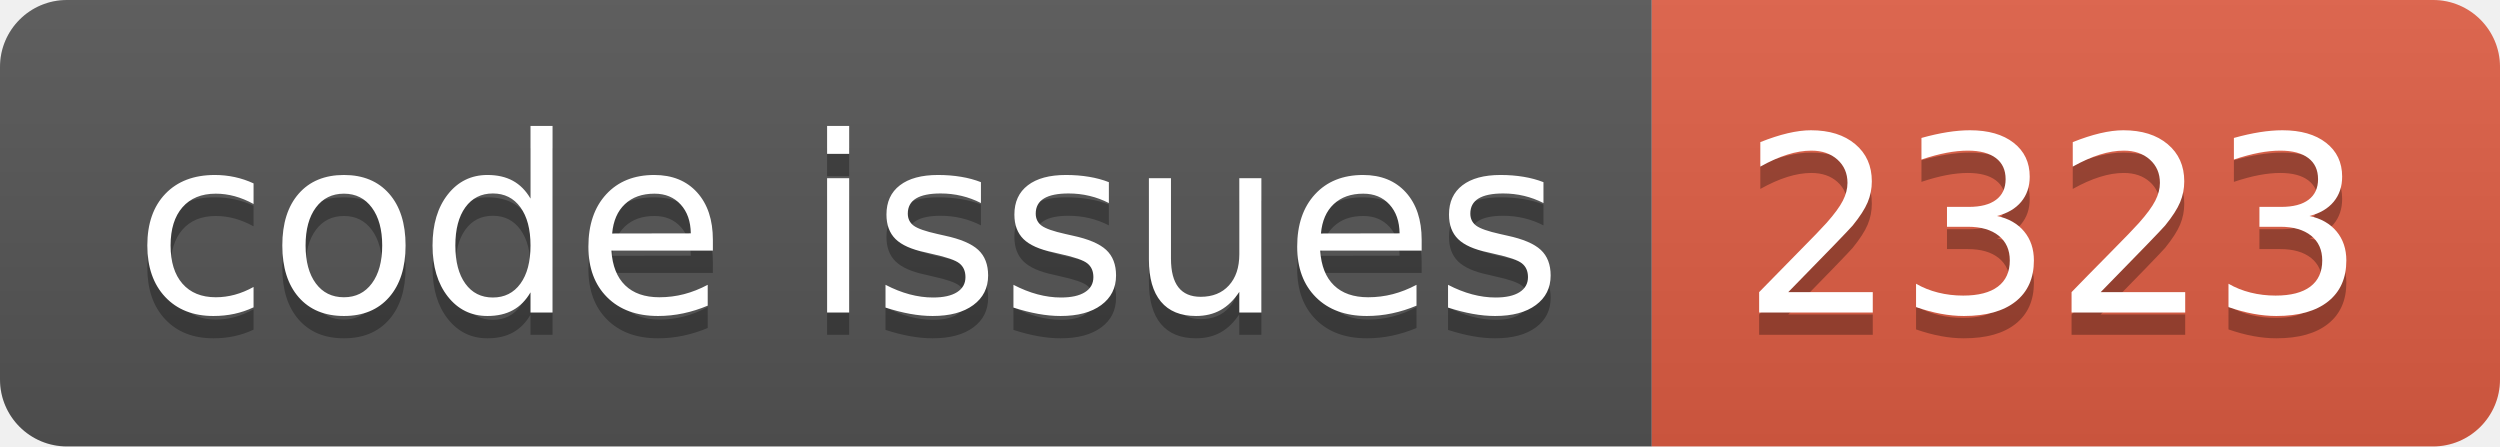
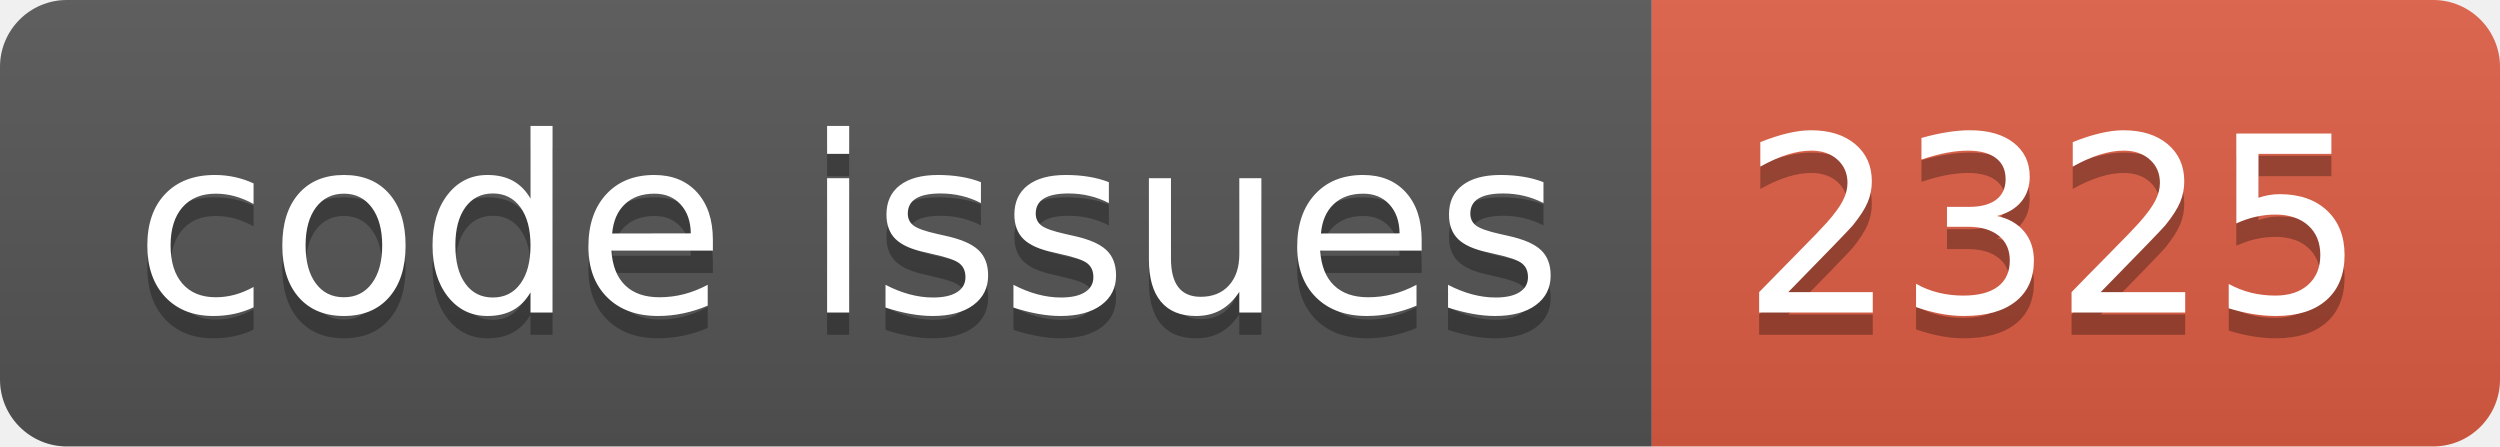
<svg xmlns="http://www.w3.org/2000/svg" width="112.0" height="20">
  <linearGradient id="smooth" x2="0" y2="100%">
    <stop offset="0" stop-color="#bbb" stop-opacity=".1" />
    <stop offset="1" stop-opacity=".1" />
  </linearGradient>
  <clipPath id="round">
    <rect width="112.0" height="20" rx="3" fill="#fff" />
  </clipPath>
  <g clip-path="url(#round)">
    <rect width="74.0" height="20" fill="#555" />
    <rect x="74.0" width="38.0" height="20" fill="#e05d44" />
    <rect width="112.0" height="20" fill="url(#smooth)" />
  </g>
  <g fill="#fff" text-anchor="middle" font-family="DejaVu Sans,Verdana,Geneva,sans-serif" font-size="110">
    <text x="380.0" y="150" fill="#010101" fill-opacity=".3" transform="scale(0.1)" textLength="640.0" lengthAdjust="spacing">code issues</text>
    <text x="380.0" y="140" transform="scale(0.1)" textLength="640.0" lengthAdjust="spacing">code issues</text>
-     <text x="920.0" y="150" fill="#010101" fill-opacity=".3" transform="scale(0.1)" textLength="280.0" lengthAdjust="spacing">2323</text>
-     <text x="920.0" y="140" transform="scale(0.1)" textLength="280.0" lengthAdjust="spacing">2323</text>
+     <text x="920.0" y="150" fill="#010101" fill-opacity=".3" transform="scale(0.1)" textLength="280.0" lengthAdjust="spacing">2325</text>
+     <text x="920.0" y="140" transform="scale(0.1)" textLength="280.0" lengthAdjust="spacing">2325</text>
  </g>
</svg>
